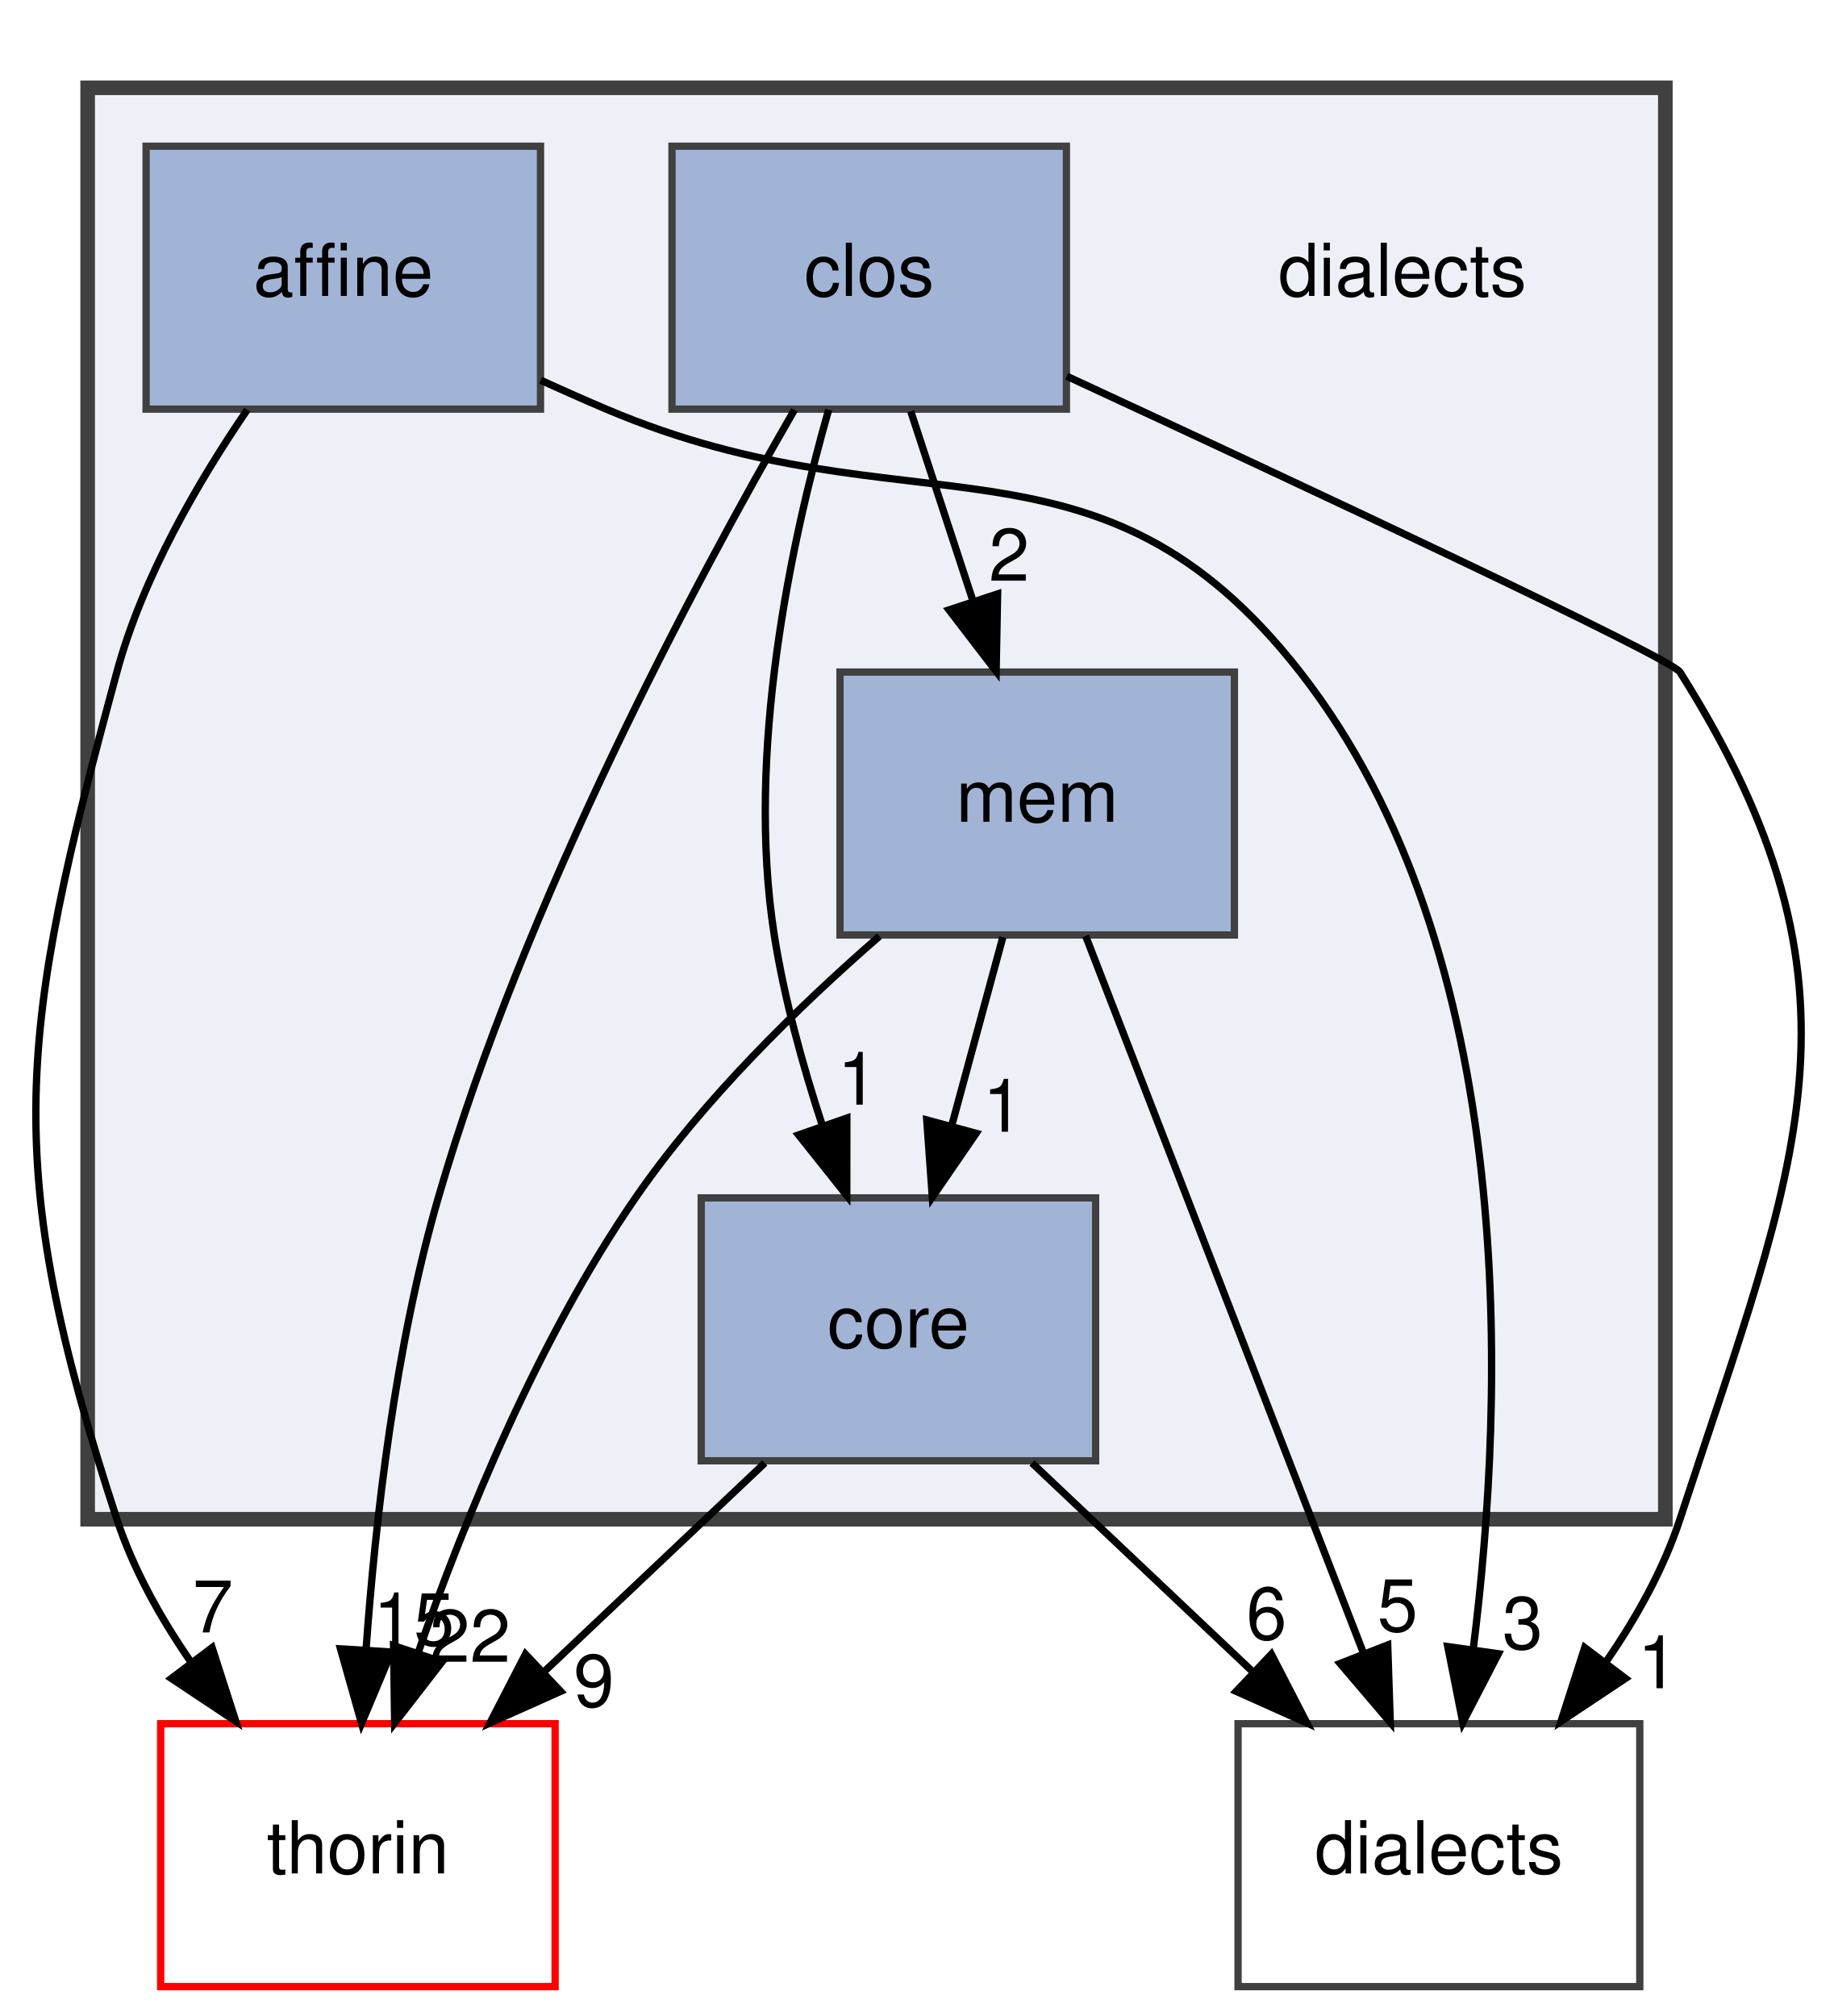
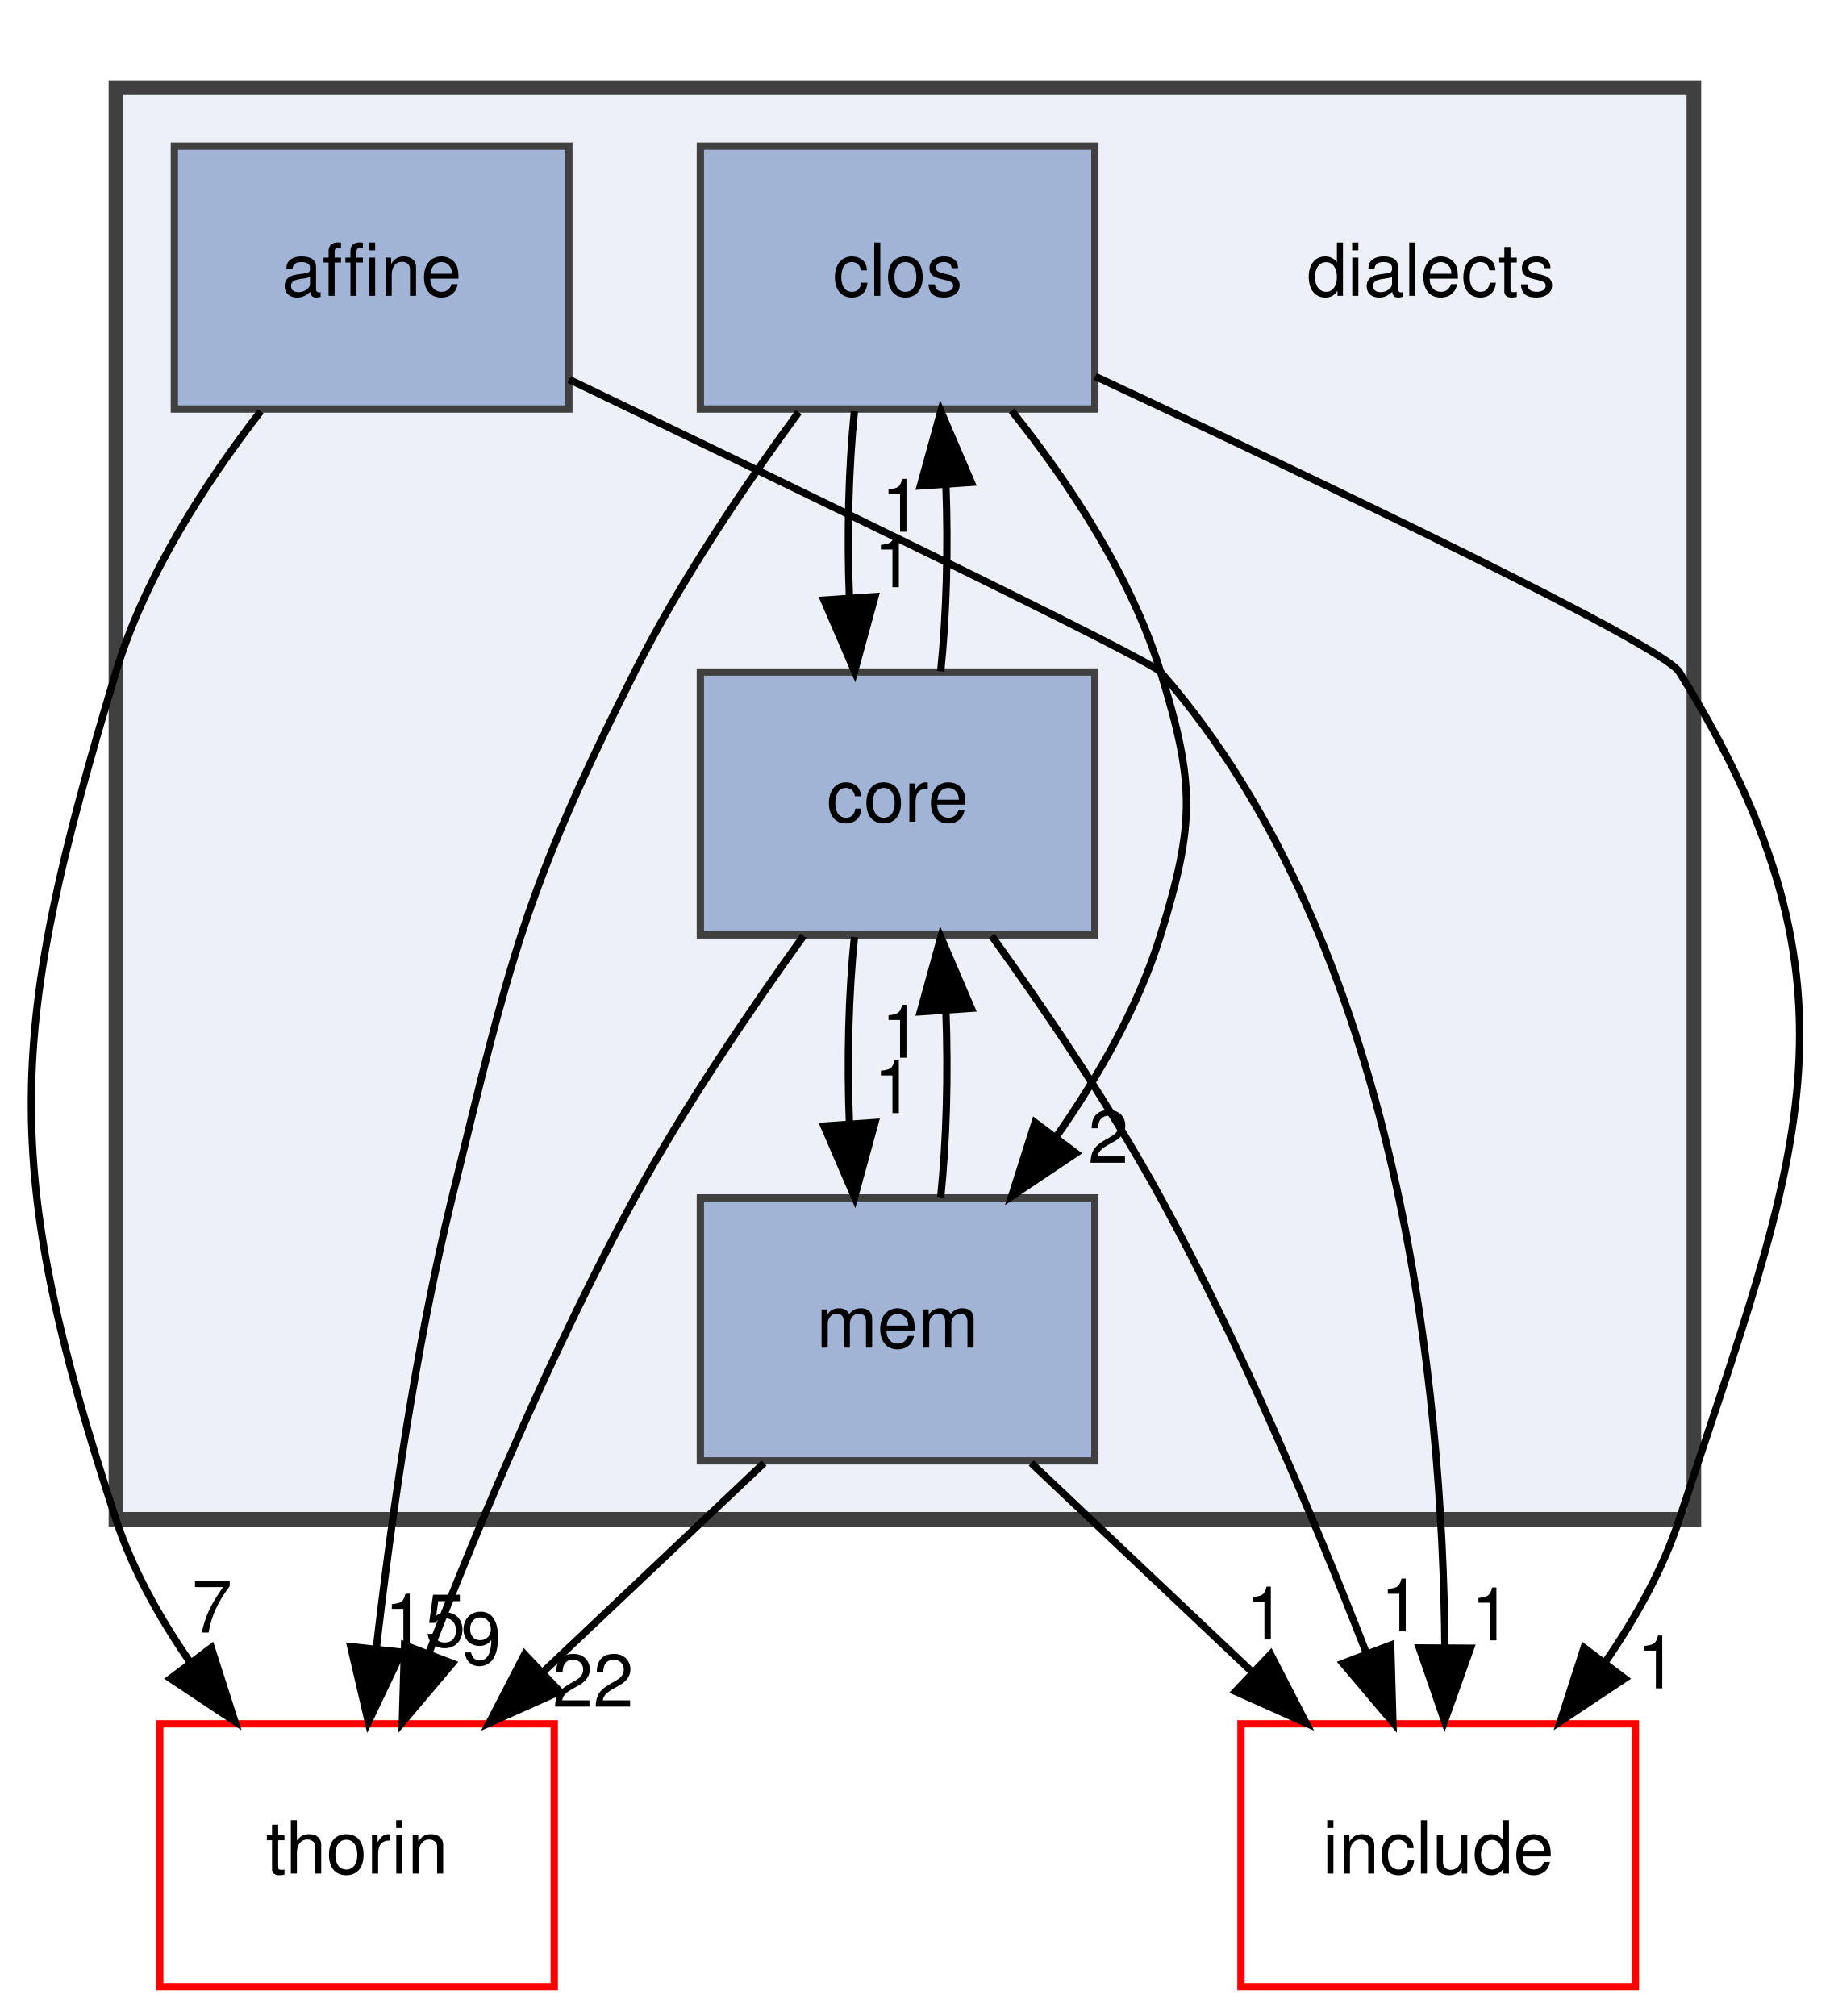
- <svg xmlns="http://www.w3.org/2000/svg" xmlns:xlink="http://www.w3.org/1999/xlink" width="251pt" height="276pt" viewBox="0.00 0.00 251.04 276.00">
+ <svg xmlns="http://www.w3.org/2000/svg" xmlns:xlink="http://www.w3.org/1999/xlink" width="251pt" height="276pt" viewBox="0.00 0.00 250.56 276.00">
  <g id="graph0" class="graph" transform="scale(1 1) rotate(0) translate(4 272)">
    <g id="clust1" class="cluster">
      <g id="a_clust1">
        <a xlink:href="dir_dc7f769b3d5332bd9f89fd345831c3ed.html" target="_top">
-           <polygon fill="#edf0f7" stroke="#404040" stroke-width="2" points="8,-64 8,-260 224,-260 224,-64 8,-64" />
+           <polygon fill="#edf0f7" stroke="#404040" stroke-width="2" points="11.65,-64 11.65,-260 227.65,-260 227.65,-64 11.65,-64" />
        </a>
      </g>
    </g>
    <g id="node1" class="node">
-       <text text-anchor="middle" x="188" y="-231.5" font-family="Helvetica,sans-Serif" font-size="10.00">dialects</text>
+       <text text-anchor="middle" x="191.65" y="-231.5" font-family="Helvetica,sans-Serif" font-size="10.00">dialects</text>
    </g>
    <g id="node2" class="node">
      <g id="a_node2">
        <a xlink:href="dir_a4e6014a65dac395128c61005a1a2d46.html" target="_top" xlink:title="affine">
-           <polygon fill="#a2b4d6" stroke="#404040" points="70,-252 16,-252 16,-216 70,-216 70,-252" />
-           <text text-anchor="middle" x="43" y="-231.5" font-family="Helvetica,sans-Serif" font-size="10.00">affine</text>
+           <polygon fill="#a2b4d6" stroke="#404040" points="73.65,-252 19.65,-252 19.65,-216 73.65,-216 73.65,-252" />
+           <text text-anchor="middle" x="46.65" y="-231.5" font-family="Helvetica,sans-Serif" font-size="10.00">affine</text>
        </a>
      </g>
    </g>
    <g id="node6" class="node">
      <g id="a_node6">
-         <a xlink:href="dir_2343b945876b448f1380f8b476ad657a.html" target="_top" xlink:title="dialects">
-           <polygon fill="none" stroke="#404040" points="220.5,-36 165.5,-36 165.5,0 220.5,0 220.5,-36" />
-           <text text-anchor="middle" x="193" y="-15.5" font-family="Helvetica,sans-Serif" font-size="10.00">dialects</text>
+         <a xlink:href="dir_8f2980731aba7ec7b9fcae5764f196e3.html" target="_top" xlink:title="include">
+           <polygon fill="none" stroke="red" points="219.65,-36 165.65,-36 165.65,0 219.65,0 219.65,-36" />
+           <text text-anchor="middle" x="192.65" y="-15.5" font-family="Helvetica,sans-Serif" font-size="10.00">include</text>
        </a>
      </g>
    </g>
    <g id="edge1" class="edge">
-       <path fill="none" stroke="black" d="M70.02,-219.96C73.04,-218.59 76.07,-217.24 79,-216 120.56,-198.35 146.21,-215.59 174,-180 204.14,-141.4 202.09,-80.9 197.68,-46.09" />
-       <polygon fill="black" stroke="black" points="201.14,-45.58 196.27,-36.17 194.21,-46.56 201.14,-45.58" />
+       <path fill="none" stroke="black" d="M73.7,-220.04C105.21,-204.9 153.18,-181.69 154.65,-180 187.53,-142.37 193.27,-81.52 193.57,-46.39" />
+       <polygon fill="black" stroke="black" points="197.07,-46.35 193.52,-36.37 190.07,-46.39 197.07,-46.35" />
      <g id="a_edge1-headlabel">
-         <a xlink:href="dir_000000_000006.html" target="_top" xlink:title="3">
-           <text text-anchor="middle" x="204.46" y="-46.24" font-family="Helvetica,sans-Serif" font-size="10.00">3</text>
+         <a xlink:href="dir_000001_000019.html" target="_top" xlink:title="1">
+           <text text-anchor="middle" x="199.93" y="-47.43" font-family="Helvetica,sans-Serif" font-size="10.00">1</text>
        </a>
      </g>
    </g>
    <g id="node7" class="node">
      <g id="a_node7">
        <a xlink:href="dir_c4168c80b7484587a21dc92c326c695e.html" target="_top" xlink:title="thorin">
-           <polygon fill="none" stroke="red" points="72,-36 18,-36 18,0 72,0 72,-36" />
-           <text text-anchor="middle" x="45" y="-15.5" font-family="Helvetica,sans-Serif" font-size="10.00">thorin</text>
+           <polygon fill="none" stroke="red" points="71.65,-36 17.65,-36 17.65,0 71.65,0 71.65,-36" />
+           <text text-anchor="middle" x="44.65" y="-15.5" font-family="Helvetica,sans-Serif" font-size="10.00">thorin</text>
        </a>
      </g>
    </g>
    <g id="edge2" class="edge">
-       <path fill="none" stroke="black" d="M29.85,-215.91C23.08,-206.01 15.51,-192.96 12,-180 -1.48,-130.24 -4.04,-113 12,-64 14.23,-57.2 17.92,-50.57 22.04,-44.59" />
-       <polygon fill="black" stroke="black" points="25.04,-46.42 28.28,-36.33 19.46,-42.2 25.04,-46.42" />
+       <path fill="none" stroke="black" d="M31.47,-215.7C23.92,-205.94 15.59,-193.1 11.65,-180 -3.18,-130.62 -4.39,-113 11.65,-64 13.88,-57.2 17.57,-50.57 21.7,-44.59" />
+       <polygon fill="black" stroke="black" points="24.7,-46.42 27.93,-36.33 19.11,-42.2 24.7,-46.42" />
      <g id="a_edge2-headlabel">
-         <a xlink:href="dir_000000_000024.html" target="_top" xlink:title="7">
-           <text text-anchor="middle" x="25.14" y="-48.5" font-family="Helvetica,sans-Serif" font-size="10.00">7</text>
+         <a xlink:href="dir_000001_000030.html" target="_top" xlink:title="7">
+           <text text-anchor="middle" x="24.8" y="-48.5" font-family="Helvetica,sans-Serif" font-size="10.00">7</text>
        </a>
      </g>
    </g>
    <g id="node3" class="node">
      <g id="a_node3">
        <a xlink:href="dir_ebf961b2aa11f825fdc6e62bccf2cd25.html" target="_top" xlink:title="clos">
-           <polygon fill="#a2b4d6" stroke="#404040" points="142,-252 88,-252 88,-216 142,-216 142,-252" />
-           <text text-anchor="middle" x="115" y="-231.5" font-family="Helvetica,sans-Serif" font-size="10.00">clos</text>
+           <polygon fill="#a2b4d6" stroke="#404040" points="145.65,-252 91.65,-252 91.65,-216 145.65,-216 145.65,-252" />
+           <text text-anchor="middle" x="118.65" y="-231.5" font-family="Helvetica,sans-Serif" font-size="10.00">clos</text>
        </a>
      </g>
    </g>
    <g id="node4" class="node">
      <g id="a_node4">
        <a xlink:href="dir_c418730755777f3d7ae8c6bca9740a18.html" target="_top" xlink:title="core">
-           <polygon fill="#a2b4d6" stroke="#404040" points="146,-108 92,-108 92,-72 146,-72 146,-108" />
-           <text text-anchor="middle" x="119" y="-87.5" font-family="Helvetica,sans-Serif" font-size="10.00">core</text>
+           <polygon fill="#a2b4d6" stroke="#404040" points="145.65,-180 91.65,-180 91.65,-144 145.65,-144 145.65,-180" />
+           <text text-anchor="middle" x="118.65" y="-159.5" font-family="Helvetica,sans-Serif" font-size="10.00">core</text>
        </a>
      </g>
    </g>
    <g id="edge6" class="edge">
-       <path fill="none" stroke="black" d="M109.45,-215.92C104.33,-197.99 98.09,-168.99 102,-144 103.36,-135.31 105.9,-126.1 108.61,-117.84" />
-       <polygon fill="black" stroke="black" points="111.94,-118.93 111.93,-108.33 105.33,-116.62 111.94,-118.93" />
+       <path fill="none" stroke="black" d="M112.74,-215.7C111.94,-207.98 111.71,-198.71 112.06,-190.11" />
+       <polygon fill="black" stroke="black" points="115.55,-190.32 112.76,-180.1 108.57,-189.84 115.55,-190.32" />
      <g id="a_edge6-headlabel">
-         <a xlink:href="dir_000004_000005.html" target="_top" xlink:title="1">
-           <text text-anchor="middle" x="113.43" y="-120.76" font-family="Helvetica,sans-Serif" font-size="10.00">1</text>
+         <a xlink:href="dir_000006_000008.html" target="_top" xlink:title="1">
+           <text text-anchor="middle" x="118.13" y="-191.61" font-family="Helvetica,sans-Serif" font-size="10.00">1</text>
        </a>
      </g>
    </g>
    <g id="node5" class="node">
      <g id="a_node5">
        <a xlink:href="dir_f4f507027349df35d55005177e6b6800.html" target="_top" xlink:title="mem">
-           <polygon fill="#a2b4d6" stroke="#404040" points="165,-180 111,-180 111,-144 165,-144 165,-180" />
-           <text text-anchor="middle" x="138" y="-159.5" font-family="Helvetica,sans-Serif" font-size="10.00">mem</text>
+           <polygon fill="#a2b4d6" stroke="#404040" points="145.65,-108 91.65,-108 91.65,-72 145.65,-72 145.65,-108" />
+           <text text-anchor="middle" x="118.65" y="-87.5" font-family="Helvetica,sans-Serif" font-size="10.00">mem</text>
        </a>
      </g>
    </g>
    <g id="edge5" class="edge">
-       <path fill="none" stroke="black" d="M120.69,-215.7C123.25,-207.9 126.33,-198.51 129.18,-189.83" />
-       <polygon fill="black" stroke="black" points="132.58,-190.7 132.38,-180.1 125.93,-188.51 132.58,-190.7" />
+       <path fill="none" stroke="black" d="M134.26,-215.77C142.03,-206.03 150.6,-193.18 154.65,-180 159.36,-164.71 159.36,-159.29 154.65,-144 151.64,-134.22 146.15,-124.62 140.34,-116.33" />
+       <polygon fill="black" stroke="black" points="143.06,-114.13 134.26,-108.23 137.46,-118.33 143.06,-114.13" />
      <g id="a_edge5-headlabel">
-         <a xlink:href="dir_000004_000016.html" target="_top" xlink:title="2">
-           <text text-anchor="middle" x="134.16" y="-192.5" font-family="Helvetica,sans-Serif" font-size="10.00">2</text>
+         <a xlink:href="dir_000006_000022.html" target="_top" xlink:title="2">
+           <text text-anchor="middle" x="147.49" y="-112.8" font-family="Helvetica,sans-Serif" font-size="10.00">2</text>
        </a>
      </g>
    </g>
    <g id="edge3" class="edge">
-       <path fill="none" stroke="black" d="M142.05,-220.51C174.51,-205.47 224.77,-181.95 226,-180 253.5,-136.39 242.04,-113 226,-64 223.77,-57.2 220.08,-50.57 215.96,-44.59" />
-       <polygon fill="black" stroke="black" points="218.54,-42.2 209.72,-36.33 212.96,-46.42 218.54,-42.2" />
+       <path fill="none" stroke="black" d="M145.71,-220.47C176.63,-206.02 223.32,-183.75 225.65,-180 252.84,-136.2 241.69,-113 225.65,-64 223.42,-57.2 219.73,-50.57 215.61,-44.59" />
+       <polygon fill="black" stroke="black" points="218.19,-42.2 209.37,-36.33 212.61,-46.42 218.19,-42.2" />
      <g id="a_edge3-headlabel">
-         <a xlink:href="dir_000004_000006.html" target="_top" xlink:title="1">
-           <text text-anchor="middle" x="222.97" y="-40.86" font-family="Helvetica,sans-Serif" font-size="10.00">1</text>
+         <a xlink:href="dir_000006_000019.html" target="_top" xlink:title="1">
+           <text text-anchor="middle" x="222.63" y="-40.86" font-family="Helvetica,sans-Serif" font-size="10.00">1</text>
        </a>
      </g>
    </g>
    <g id="edge4" class="edge">
-       <path fill="none" stroke="black" d="M104.76,-215.89C91.23,-192.44 67.75,-148.57 56,-108 50.12,-87.72 47.39,-63.95 46.11,-46.08" />
-       <polygon fill="black" stroke="black" points="49.6,-45.82 45.5,-36.05 42.62,-46.25 49.6,-45.82" />
+       <path fill="none" stroke="black" d="M105.1,-215.57C97.76,-205.56 88.94,-192.52 82.65,-180 67.45,-149.73 65.69,-140.91 57.65,-108 52.66,-87.55 49.32,-63.97 47.28,-46.21" />
+       <polygon fill="black" stroke="black" points="50.75,-45.81 46.2,-36.25 43.79,-46.57 50.75,-45.81" />
      <g id="a_edge4-headlabel">
-         <a xlink:href="dir_000004_000024.html" target="_top" xlink:title="15">
-           <text text-anchor="middle" x="52.65" y="-46.74" font-family="Helvetica,sans-Serif" font-size="10.00">15</text>
+         <a xlink:href="dir_000006_000030.html" target="_top" xlink:title="15">
+           <text text-anchor="middle" x="53.96" y="-46.58" font-family="Helvetica,sans-Serif" font-size="10.00">15</text>
+         </a>
+       </g>
+     </g>
+     <g id="edge9" class="edge">
+       <path fill="none" stroke="black" d="M124.55,-180.1C125.35,-187.79 125.59,-197.05 125.26,-205.67" />
+       <polygon fill="black" stroke="black" points="121.76,-205.48 124.57,-215.7 128.74,-205.96 121.76,-205.48" />
+       <g id="a_edge9-headlabel">
+         <a xlink:href="dir_000008_000006.html" target="_top" xlink:title="1">
+           <text text-anchor="middle" x="119.17" y="-199.2" font-family="Helvetica,sans-Serif" font-size="10.00">1</text>
+         </a>
+       </g>
+     </g>
+     <g id="edge10" class="edge">
+       <path fill="none" stroke="black" d="M112.74,-143.7C111.94,-135.98 111.71,-126.71 112.06,-118.11" />
+       <polygon fill="black" stroke="black" points="115.55,-118.32 112.76,-108.1 108.57,-117.84 115.55,-118.32" />
+       <g id="a_edge10-headlabel">
+         <a xlink:href="dir_000008_000022.html" target="_top" xlink:title="1">
+           <text text-anchor="middle" x="118.13" y="-119.61" font-family="Helvetica,sans-Serif" font-size="10.00">1</text>
        </a>
      </g>
    </g>
    <g id="edge7" class="edge">
-       <path fill="none" stroke="black" d="M137.29,-71.7C146.43,-63.05 157.64,-52.45 167.6,-43.03" />
-       <polygon fill="black" stroke="black" points="170.06,-45.52 174.92,-36.1 165.25,-40.43 170.06,-45.52" />
+       <path fill="none" stroke="black" d="M131.53,-143.87C138.83,-133.74 147.83,-120.49 154.65,-108 165.68,-87.82 175.78,-63.77 182.79,-45.76" />
+       <polygon fill="black" stroke="black" points="186.15,-46.78 186.45,-36.19 179.61,-44.28 186.15,-46.78" />
      <g id="a_edge7-headlabel">
-         <a xlink:href="dir_000005_000006.html" target="_top" xlink:title="6">
-           <text text-anchor="middle" x="169.4" y="-47.55" font-family="Helvetica,sans-Serif" font-size="10.00">6</text>
+         <a xlink:href="dir_000008_000019.html" target="_top" xlink:title="1">
+           <text text-anchor="middle" x="187.52" y="-48.65" font-family="Helvetica,sans-Serif" font-size="10.00">1</text>
        </a>
      </g>
    </g>
    <g id="edge8" class="edge">
-       <path fill="none" stroke="black" d="M100.71,-71.7C91.57,-63.05 80.36,-52.45 70.4,-43.03" />
-       <polygon fill="black" stroke="black" points="72.75,-40.43 63.08,-36.1 67.94,-45.52 72.75,-40.43" />
+       <path fill="none" stroke="black" d="M105.77,-143.87C98.48,-133.74 89.48,-120.49 82.65,-108 71.62,-87.82 61.52,-63.77 54.51,-45.76" />
+       <polygon fill="black" stroke="black" points="57.69,-44.28 50.85,-36.19 51.16,-46.78 57.69,-44.28" />
      <g id="a_edge8-headlabel">
-         <a xlink:href="dir_000005_000024.html" target="_top" xlink:title="9">
-           <text text-anchor="middle" x="77.31" y="-38.34" font-family="Helvetica,sans-Serif" font-size="10.00">9</text>
+         <a xlink:href="dir_000008_000030.html" target="_top" xlink:title="9">
+           <text text-anchor="middle" x="61.63" y="-44.12" font-family="Helvetica,sans-Serif" font-size="10.00">9</text>
+         </a>
+       </g>
+     </g>
+     <g id="edge13" class="edge">
+       <path fill="none" stroke="black" d="M124.55,-108.1C125.35,-115.79 125.59,-125.05 125.26,-133.67" />
+       <polygon fill="black" stroke="black" points="121.76,-133.48 124.57,-143.7 128.74,-133.96 121.76,-133.48" />
+       <g id="a_edge13-headlabel">
+         <a xlink:href="dir_000022_000008.html" target="_top" xlink:title="1">
+           <text text-anchor="middle" x="119.17" y="-127.2" font-family="Helvetica,sans-Serif" font-size="10.00">1</text>
        </a>
      </g>
    </g>
    <g id="edge11" class="edge">
-       <path fill="none" stroke="black" d="M133.3,-143.7C131.19,-135.9 128.64,-126.51 126.28,-117.83" />
-       <polygon fill="black" stroke="black" points="129.64,-116.84 123.64,-108.1 122.88,-118.67 129.64,-116.84" />
+       <path fill="none" stroke="black" d="M136.94,-71.7C146.09,-63.05 157.29,-52.45 167.25,-43.03" />
+       <polygon fill="black" stroke="black" points="169.71,-45.52 174.57,-36.1 164.9,-40.43 169.71,-45.52" />
      <g id="a_edge11-headlabel">
-         <a xlink:href="dir_000016_000005.html" target="_top" xlink:title="1">
-           <text text-anchor="middle" x="133.32" y="-117.06" font-family="Helvetica,sans-Serif" font-size="10.00">1</text>
+         <a xlink:href="dir_000022_000019.html" target="_top" xlink:title="1">
+           <text text-anchor="middle" x="169.05" y="-47.55" font-family="Helvetica,sans-Serif" font-size="10.00">1</text>
        </a>
      </g>
    </g>
-     <g id="edge9" class="edge">
-       <path fill="none" stroke="black" d="M144.63,-143.87C154.09,-119.46 171.53,-74.43 182.68,-45.64" />
-       <polygon fill="black" stroke="black" points="185.99,-46.78 186.34,-36.19 179.47,-44.25 185.99,-46.78" />
-       <g id="a_edge9-headlabel">
-         <a xlink:href="dir_000016_000006.html" target="_top" xlink:title="5">
-           <text text-anchor="middle" x="187.34" y="-48.66" font-family="Helvetica,sans-Serif" font-size="10.00">5</text>
-         </a>
-       </g>
-     </g>
-     <g id="edge10" class="edge">
-       <path fill="none" stroke="black" d="M116.39,-143.82C105.32,-134.19 92.26,-121.43 83,-108 69.72,-88.74 59.65,-64.11 53.22,-45.64" />
-       <polygon fill="black" stroke="black" points="56.52,-44.47 50.03,-36.09 49.88,-46.69 56.52,-44.47" />
-       <g id="a_edge10-headlabel">
-         <a xlink:href="dir_000016_000024.html" target="_top" xlink:title="22">
-           <text text-anchor="middle" x="60.35" y="-44.47" font-family="Helvetica,sans-Serif" font-size="10.00">22</text>
+     <g id="edge12" class="edge">
+       <path fill="none" stroke="black" d="M100.36,-71.7C91.22,-63.05 80.01,-52.45 70.05,-43.03" />
+       <polygon fill="black" stroke="black" points="72.4,-40.43 62.73,-36.1 67.59,-45.52 72.4,-40.43" />
+       <g id="a_edge12-headlabel">
+         <a xlink:href="dir_000022_000030.html" target="_top" xlink:title="22">
+           <text text-anchor="middle" x="76.97" y="-38.34" font-family="Helvetica,sans-Serif" font-size="10.00">22</text>
        </a>
      </g>
    </g>
  </g>
</svg>
